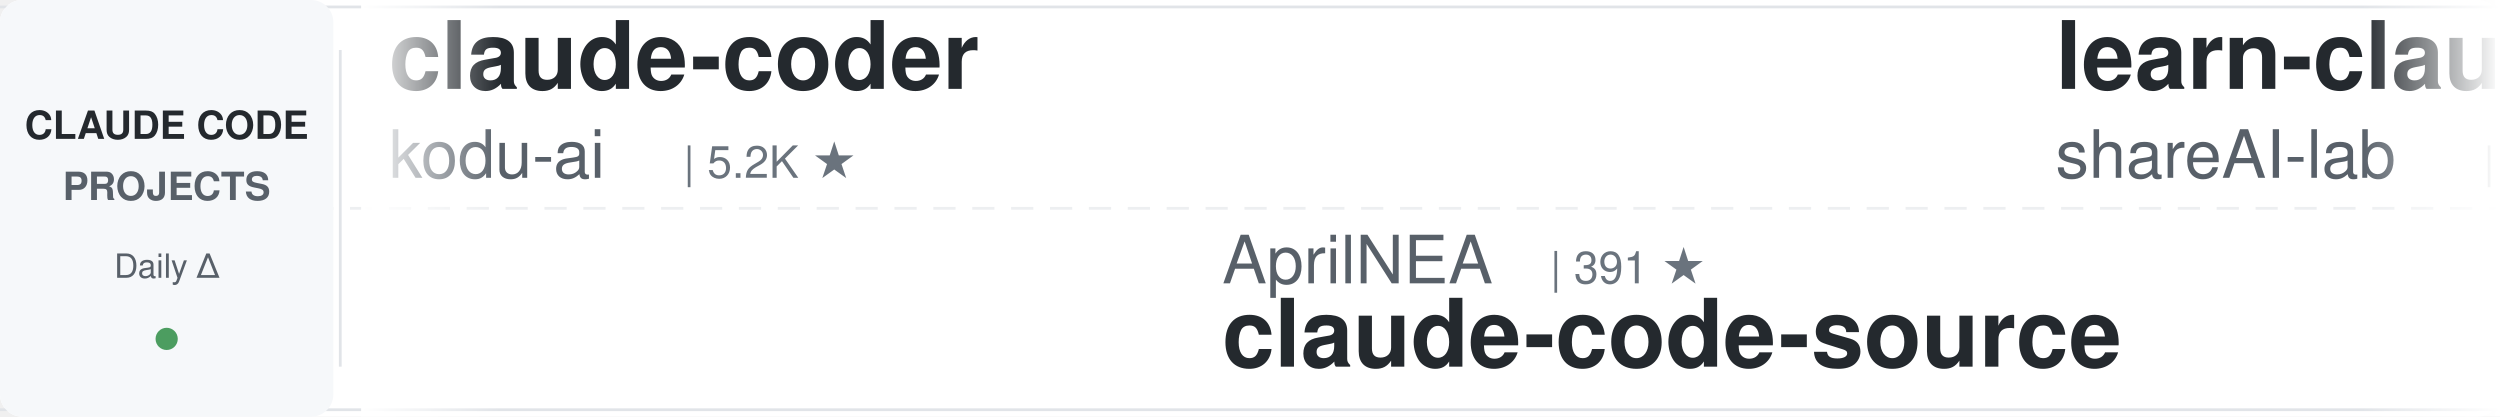
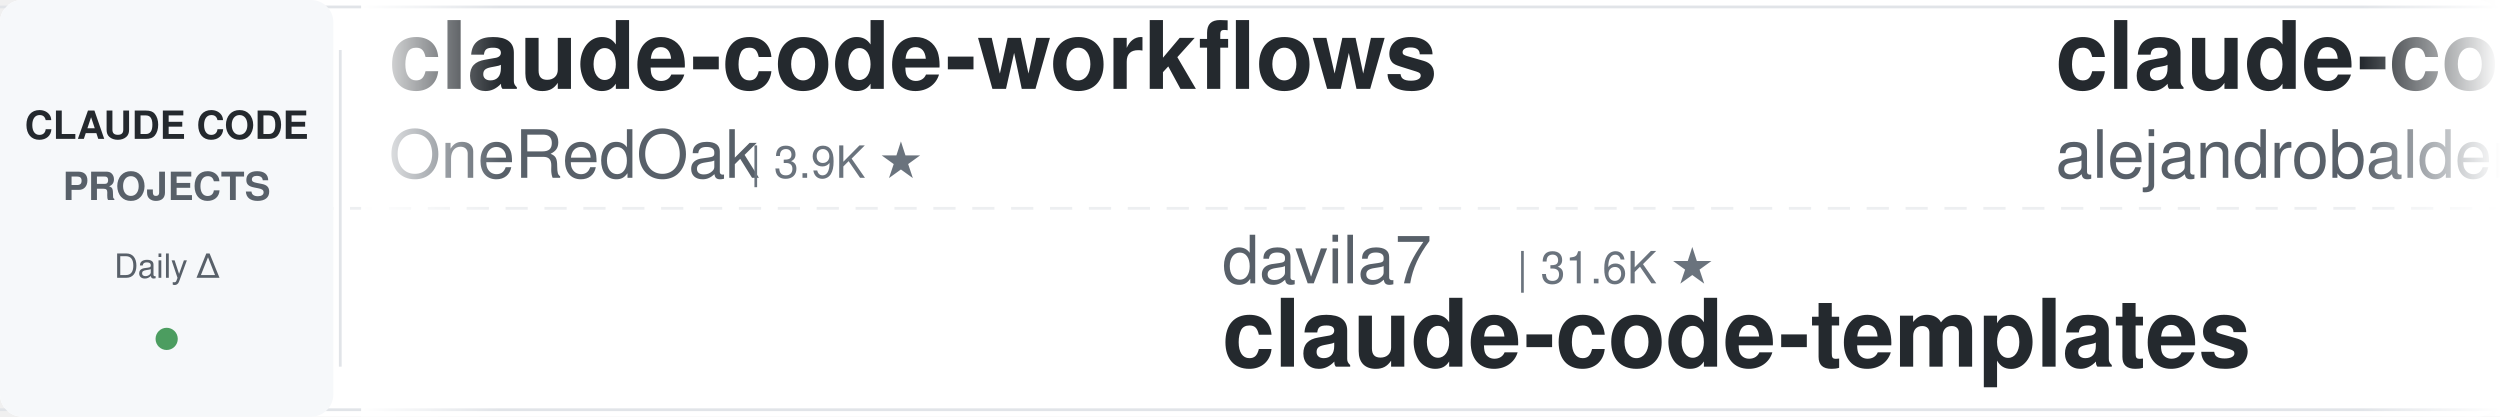
<svg xmlns="http://www.w3.org/2000/svg" width="900" height="150">
  <defs>
    <linearGradient id="leftFade" x1="0%" y1="0%" x2="100%" y2="0%">
      <stop offset="0%" style="stop-color:#ffffff;stop-opacity:1" />
      <stop offset="100%" style="stop-color:#ffffff;stop-opacity:0" />
    </linearGradient>
    <linearGradient id="rightFade" x1="0%" y1="0%" x2="100%" y2="0%">
      <stop offset="0%" style="stop-color:#ffffff;stop-opacity:0" />
      <stop offset="100%" style="stop-color:#ffffff;stop-opacity:1" />
    </linearGradient>
  </defs>
  <rect width="900" height="150" fill="#ffffff" rx="8" />
  <rect x="0" y="2" width="900" height="1" fill="#e1e4e8" />
  <rect x="0" y="147" width="900" height="1" fill="#e1e4e8" />
  <line x1="0" y1="75" x2="900" y2="75" stroke="#e1e4e8" stroke-width="1" stroke-dasharray="8 6" opacity="0.6" />
  <rect x="0" y="0" width="120" height="150" fill="#f6f8fa" rx="8" />
  <text x="60" y="50" font-family="-apple-system, BlinkMacSystemFont, 'Segoe UI', Helvetica, Arial, sans-serif" font-size="14" font-weight="600" fill="#24292e" text-anchor="middle">CLAUDE CODE</text>
  <text x="60" y="72" font-family="-apple-system, BlinkMacSystemFont, 'Segoe UI', Helvetica, Arial, sans-serif" font-size="14" font-weight="600" fill="#586069" text-anchor="middle">PROJECTS</text>
  <text x="60" y="100" font-family="-apple-system, BlinkMacSystemFont, 'Segoe UI', Helvetica, Arial, sans-serif" font-size="12" font-weight="500" fill="#586069" text-anchor="middle">Daily Δ</text>
  <circle cx="60" cy="122" r="4" fill="#22863a" opacity="0.8" />
  <rect x="122" y="18" width="1" height="114" fill="#e1e4e8" />
  <clipPath id="tickerClip">
    <rect x="130" y="0" width="770" height="150" />
  </clipPath>
  <g clip-path="url(#tickerClip)">
    <g id="tickerItems">
      <animateTransform attributeName="transform" attributeType="XML" type="translate" from="0 0" to="-3000 0" dur="54s" repeatCount="indefinite" />
      <g transform="translate(0, 0)">
-         <text x="140" y="32" font-family="-apple-system, BlinkMacSystemFont, 'Segoe UI', Helvetica, Arial, sans-serif" font-size="34" font-weight="600" fill="#24292e">claude-coder</text>
-         <text x="140" y="64" font-family="-apple-system, BlinkMacSystemFont, 'Segoe UI', Helvetica, Arial, sans-serif" font-size="24" font-weight="400" fill="#586069">kodu-ai</text>
-         <text x="246" y="64" font-family="-apple-system, BlinkMacSystemFont, 'Segoe UI', Helvetica, Arial, sans-serif" font-size="16" font-weight="500" fill="#6a737d">| 5.2K ★</text>
+         <text x="140" y="32" font-family="-apple-system, BlinkMacSystemFont, 'Segoe UI', Helvetica, Arial, sans-serif" font-size="34" font-weight="600" fill="#24292e">claude-code-workflows</text>
+         <text x="140" y="64" font-family="-apple-system, BlinkMacSystemFont, 'Segoe UI', Helvetica, Arial, sans-serif" font-size="24" font-weight="400" fill="#586069">OneRedOak</text>
+         <text x="270" y="64" font-family="-apple-system, BlinkMacSystemFont, 'Segoe UI', Helvetica, Arial, sans-serif" font-size="16" font-weight="500" fill="#6a737d">| 3.9K ★</text>
      </g>
      <g transform="translate(300, 0)">
-         <text x="140" y="102" font-family="-apple-system, BlinkMacSystemFont, 'Segoe UI', Helvetica, Arial, sans-serif" font-size="24" font-weight="400" fill="#586069">AprilNEA</text>
-         <text x="258" y="102" font-family="-apple-system, BlinkMacSystemFont, 'Segoe UI', Helvetica, Arial, sans-serif" font-size="16" font-weight="500" fill="#6a737d">| 391 ★</text>
-         <text x="140" y="132" font-family="-apple-system, BlinkMacSystemFont, 'Segoe UI', Helvetica, Arial, sans-serif" font-size="34" font-weight="600" fill="#24292e">claude-code-source</text>
+         <text x="140" y="102" font-family="-apple-system, BlinkMacSystemFont, 'Segoe UI', Helvetica, Arial, sans-serif" font-size="24" font-weight="400" fill="#586069">davila7</text>
+         <text x="246" y="102" font-family="-apple-system, BlinkMacSystemFont, 'Segoe UI', Helvetica, Arial, sans-serif" font-size="16" font-weight="500" fill="#6a737d">| 31.6K ★</text>
+         <text x="140" y="132" font-family="-apple-system, BlinkMacSystemFont, 'Segoe UI', Helvetica, Arial, sans-serif" font-size="34" font-weight="600" fill="#24292e">claude-code-templates</text>
      </g>
      <g transform="translate(600, 0)">
-         <text x="140" y="32" font-family="-apple-system, BlinkMacSystemFont, 'Segoe UI', Helvetica, Arial, sans-serif" font-size="34" font-weight="600" fill="#24292e">learn-claude-code</text>
-         <text x="140" y="64" font-family="-apple-system, BlinkMacSystemFont, 'Segoe UI', Helvetica, Arial, sans-serif" font-size="24" font-weight="400" fill="#586069">shareAI-lab</text>
-         <text x="294" y="64" font-family="-apple-system, BlinkMacSystemFont, 'Segoe UI', Helvetica, Arial, sans-serif" font-size="16" font-weight="500" fill="#6a737d">| 77.5K ★</text>
+         <text x="140" y="32" font-family="-apple-system, BlinkMacSystemFont, 'Segoe UI', Helvetica, Arial, sans-serif" font-size="34" font-weight="600" fill="#24292e">claude-code-from-source</text>
+         <text x="140" y="64" font-family="-apple-system, BlinkMacSystemFont, 'Segoe UI', Helvetica, Arial, sans-serif" font-size="24" font-weight="400" fill="#586069">alejandrobalderas</text>
+         <text x="366" y="64" font-family="-apple-system, BlinkMacSystemFont, 'Segoe UI', Helvetica, Arial, sans-serif" font-size="16" font-weight="500" fill="#6a737d">| 2.9K ★</text>
      </g>
      <g transform="translate(900, 0)">
-         <text x="140" y="102" font-family="-apple-system, BlinkMacSystemFont, 'Segoe UI', Helvetica, Arial, sans-serif" font-size="24" font-weight="400" fill="#586069">disler</text>
-         <text x="234" y="102" font-family="-apple-system, BlinkMacSystemFont, 'Segoe UI', Helvetica, Arial, sans-serif" font-size="16" font-weight="500" fill="#6a737d">| 3.9K ★</text>
-         <text x="140" y="132" font-family="-apple-system, BlinkMacSystemFont, 'Segoe UI', Helvetica, Arial, sans-serif" font-size="34" font-weight="600" fill="#24292e">claude-code-hooks-master...</text>
-       </g>
-       <g transform="translate(1200, 0)">
-         <text x="140" y="32" font-family="-apple-system, BlinkMacSystemFont, 'Segoe UI', Helvetica, Arial, sans-serif" font-size="34" font-weight="600" fill="#24292e">claude-code-guide</text>
-         <text x="140" y="64" font-family="-apple-system, BlinkMacSystemFont, 'Segoe UI', Helvetica, Arial, sans-serif" font-size="24" font-weight="400" fill="#586069">zebbern</text>
-         <text x="246" y="64" font-family="-apple-system, BlinkMacSystemFont, 'Segoe UI', Helvetica, Arial, sans-serif" font-size="16" font-weight="500" fill="#6a737d">| 4.6K ★</text>
-       </g>
-       <g transform="translate(1500, 0)">
        <text x="140" y="102" font-family="-apple-system, BlinkMacSystemFont, 'Segoe UI', Helvetica, Arial, sans-serif" font-size="24" font-weight="400" fill="#586069">AICoderTudou</text>
        <text x="306" y="102" font-family="-apple-system, BlinkMacSystemFont, 'Segoe UI', Helvetica, Arial, sans-serif" font-size="16" font-weight="500" fill="#6a737d">| 494 ★</text>
        <text x="140" y="132" font-family="-apple-system, BlinkMacSystemFont, 'Segoe UI', Helvetica, Arial, sans-serif" font-size="34" font-weight="600" fill="#24292e">claude-code-tudou</text>
      </g>
-       <g transform="translate(1800, 0)">
+       <g transform="translate(1200, 0)">
        <text x="140" y="32" font-family="-apple-system, BlinkMacSystemFont, 'Segoe UI', Helvetica, Arial, sans-serif" font-size="34" font-weight="600" fill="#24292e">claude-code-source</text>
        <text x="140" y="64" font-family="-apple-system, BlinkMacSystemFont, 'Segoe UI', Helvetica, Arial, sans-serif" font-size="24" font-weight="400" fill="#586069">hangsman</text>
-         <text x="258" y="64" font-family="-apple-system, BlinkMacSystemFont, 'Segoe UI', Helvetica, Arial, sans-serif" font-size="16" font-weight="500" fill="#6a737d">| 796 ★</text>
+         <text x="258" y="64" font-family="-apple-system, BlinkMacSystemFont, 'Segoe UI', Helvetica, Arial, sans-serif" font-size="16" font-weight="500" fill="#6a737d">| 795 ★</text>
+       </g>
+       <g transform="translate(1500, 0)">
+         <text x="140" y="102" font-family="-apple-system, BlinkMacSystemFont, 'Segoe UI', Helvetica, Arial, sans-serif" font-size="24" font-weight="400" fill="#586069">liuup</text>
+         <text x="222" y="102" font-family="-apple-system, BlinkMacSystemFont, 'Segoe UI', Helvetica, Arial, sans-serif" font-size="16" font-weight="500" fill="#6a737d">| 4.0K ★</text>
+         <text x="140" y="132" font-family="-apple-system, BlinkMacSystemFont, 'Segoe UI', Helvetica, Arial, sans-serif" font-size="34" font-weight="600" fill="#24292e">claude-code-analysis</text>
+       </g>
+       <g transform="translate(1800, 0)">
+         <text x="140" y="32" font-family="-apple-system, BlinkMacSystemFont, 'Segoe UI', Helvetica, Arial, sans-serif" font-size="34" font-weight="600" fill="#24292e">claude-code-from-scratch</text>
+         <text x="140" y="64" font-family="-apple-system, BlinkMacSystemFont, 'Segoe UI', Helvetica, Arial, sans-serif" font-size="24" font-weight="400" fill="#586069">Windy3f3f3f3f</text>
+         <text x="318" y="64" font-family="-apple-system, BlinkMacSystemFont, 'Segoe UI', Helvetica, Arial, sans-serif" font-size="16" font-weight="500" fill="#6a737d">| 2.7K ★</text>
      </g>
      <g transform="translate(2100, 0)">
-         <text x="140" y="102" font-family="-apple-system, BlinkMacSystemFont, 'Segoe UI', Helvetica, Arial, sans-serif" font-size="24" font-weight="400" fill="#586069">Njengah</text>
-         <text x="246" y="102" font-family="-apple-system, BlinkMacSystemFont, 'Segoe UI', Helvetica, Arial, sans-serif" font-size="16" font-weight="500" fill="#6a737d">| 1.9K ★</text>
-         <text x="140" y="132" font-family="-apple-system, BlinkMacSystemFont, 'Segoe UI', Helvetica, Arial, sans-serif" font-size="34" font-weight="600" fill="#24292e">claude-code-cheat-sheet</text>
+         <text x="140" y="102" font-family="-apple-system, BlinkMacSystemFont, 'Segoe UI', Helvetica, Arial, sans-serif" font-size="24" font-weight="400" fill="#586069">lorryjovens-hub</text>
+         <text x="342" y="102" font-family="-apple-system, BlinkMacSystemFont, 'Segoe UI', Helvetica, Arial, sans-serif" font-size="16" font-weight="500" fill="#6a737d">| 1.7K ★</text>
+         <text x="140" y="132" font-family="-apple-system, BlinkMacSystemFont, 'Segoe UI', Helvetica, Arial, sans-serif" font-size="34" font-weight="600" fill="#24292e">claude-code-rust</text>
      </g>
      <g transform="translate(2400, 0)">
-         <text x="140" y="32" font-family="-apple-system, BlinkMacSystemFont, 'Segoe UI', Helvetica, Arial, sans-serif" font-size="34" font-weight="600" fill="#24292e">edmunds-claude-code</text>
-         <text x="140" y="64" font-family="-apple-system, BlinkMacSystemFont, 'Segoe UI', Helvetica, Arial, sans-serif" font-size="24" font-weight="400" fill="#586069">edmund-io</text>
-         <text x="270" y="64" font-family="-apple-system, BlinkMacSystemFont, 'Segoe UI', Helvetica, Arial, sans-serif" font-size="16" font-weight="500" fill="#6a737d">| 1.5K ★</text>
+         <text x="140" y="32" font-family="-apple-system, BlinkMacSystemFont, 'Segoe UI', Helvetica, Arial, sans-serif" font-size="34" font-weight="600" fill="#24292e">claude-code-guide</text>
+         <text x="140" y="64" font-family="-apple-system, BlinkMacSystemFont, 'Segoe UI', Helvetica, Arial, sans-serif" font-size="24" font-weight="400" fill="#586069">Cranot</text>
+         <text x="234" y="64" font-family="-apple-system, BlinkMacSystemFont, 'Segoe UI', Helvetica, Arial, sans-serif" font-size="16" font-weight="500" fill="#6a737d">| 2.9K ★</text>
      </g>
      <g transform="translate(2700, 0)">
-         <text x="140" y="102" font-family="-apple-system, BlinkMacSystemFont, 'Segoe UI', Helvetica, Arial, sans-serif" font-size="24" font-weight="400" fill="#586069">OneRedOak</text>
-         <text x="270" y="102" font-family="-apple-system, BlinkMacSystemFont, 'Segoe UI', Helvetica, Arial, sans-serif" font-size="16" font-weight="500" fill="#6a737d">| 3.9K ★</text>
-         <text x="140" y="132" font-family="-apple-system, BlinkMacSystemFont, 'Segoe UI', Helvetica, Arial, sans-serif" font-size="34" font-weight="600" fill="#24292e">claude-code-workflows</text>
+         <text x="140" y="102" font-family="-apple-system, BlinkMacSystemFont, 'Segoe UI', Helvetica, Arial, sans-serif" font-size="24" font-weight="400" fill="#586069">Alishahryar1</text>
+         <text x="306" y="102" font-family="-apple-system, BlinkMacSystemFont, 'Segoe UI', Helvetica, Arial, sans-serif" font-size="16" font-weight="500" fill="#6a737d">| 55.8K ★</text>
+         <text x="140" y="132" font-family="-apple-system, BlinkMacSystemFont, 'Segoe UI', Helvetica, Arial, sans-serif" font-size="34" font-weight="600" fill="#24292e">free-claude-code</text>
      </g>
      <g transform="translate(3000, 0)">
-         <text x="140" y="32" font-family="-apple-system, BlinkMacSystemFont, 'Segoe UI', Helvetica, Arial, sans-serif" font-size="34" font-weight="600" fill="#24292e">claude-coder</text>
-         <text x="140" y="64" font-family="-apple-system, BlinkMacSystemFont, 'Segoe UI', Helvetica, Arial, sans-serif" font-size="24" font-weight="400" fill="#586069">kodu-ai</text>
-         <text x="246" y="64" font-family="-apple-system, BlinkMacSystemFont, 'Segoe UI', Helvetica, Arial, sans-serif" font-size="16" font-weight="500" fill="#6a737d">| 5.2K ★</text>
+         <text x="140" y="32" font-family="-apple-system, BlinkMacSystemFont, 'Segoe UI', Helvetica, Arial, sans-serif" font-size="34" font-weight="600" fill="#24292e">claude-code-workflows</text>
+         <text x="140" y="64" font-family="-apple-system, BlinkMacSystemFont, 'Segoe UI', Helvetica, Arial, sans-serif" font-size="24" font-weight="400" fill="#586069">OneRedOak</text>
+         <text x="270" y="64" font-family="-apple-system, BlinkMacSystemFont, 'Segoe UI', Helvetica, Arial, sans-serif" font-size="16" font-weight="500" fill="#6a737d">| 3.9K ★</text>
      </g>
      <g transform="translate(3300, 0)">
-         <text x="140" y="102" font-family="-apple-system, BlinkMacSystemFont, 'Segoe UI', Helvetica, Arial, sans-serif" font-size="24" font-weight="400" fill="#586069">AprilNEA</text>
-         <text x="258" y="102" font-family="-apple-system, BlinkMacSystemFont, 'Segoe UI', Helvetica, Arial, sans-serif" font-size="16" font-weight="500" fill="#6a737d">| 391 ★</text>
-         <text x="140" y="132" font-family="-apple-system, BlinkMacSystemFont, 'Segoe UI', Helvetica, Arial, sans-serif" font-size="34" font-weight="600" fill="#24292e">claude-code-source</text>
+         <text x="140" y="102" font-family="-apple-system, BlinkMacSystemFont, 'Segoe UI', Helvetica, Arial, sans-serif" font-size="24" font-weight="400" fill="#586069">davila7</text>
+         <text x="246" y="102" font-family="-apple-system, BlinkMacSystemFont, 'Segoe UI', Helvetica, Arial, sans-serif" font-size="16" font-weight="500" fill="#6a737d">| 31.6K ★</text>
+         <text x="140" y="132" font-family="-apple-system, BlinkMacSystemFont, 'Segoe UI', Helvetica, Arial, sans-serif" font-size="34" font-weight="600" fill="#24292e">claude-code-templates</text>
      </g>
      <g transform="translate(3600, 0)">
-         <text x="140" y="32" font-family="-apple-system, BlinkMacSystemFont, 'Segoe UI', Helvetica, Arial, sans-serif" font-size="34" font-weight="600" fill="#24292e">learn-claude-code</text>
-         <text x="140" y="64" font-family="-apple-system, BlinkMacSystemFont, 'Segoe UI', Helvetica, Arial, sans-serif" font-size="24" font-weight="400" fill="#586069">shareAI-lab</text>
-         <text x="294" y="64" font-family="-apple-system, BlinkMacSystemFont, 'Segoe UI', Helvetica, Arial, sans-serif" font-size="16" font-weight="500" fill="#6a737d">| 77.5K ★</text>
+         <text x="140" y="32" font-family="-apple-system, BlinkMacSystemFont, 'Segoe UI', Helvetica, Arial, sans-serif" font-size="34" font-weight="600" fill="#24292e">claude-code-from-source</text>
+         <text x="140" y="64" font-family="-apple-system, BlinkMacSystemFont, 'Segoe UI', Helvetica, Arial, sans-serif" font-size="24" font-weight="400" fill="#586069">alejandrobalderas</text>
+         <text x="366" y="64" font-family="-apple-system, BlinkMacSystemFont, 'Segoe UI', Helvetica, Arial, sans-serif" font-size="16" font-weight="500" fill="#6a737d">| 2.9K ★</text>
      </g>
      <g transform="translate(3900, 0)">
-         <text x="140" y="102" font-family="-apple-system, BlinkMacSystemFont, 'Segoe UI', Helvetica, Arial, sans-serif" font-size="24" font-weight="400" fill="#586069">disler</text>
-         <text x="234" y="102" font-family="-apple-system, BlinkMacSystemFont, 'Segoe UI', Helvetica, Arial, sans-serif" font-size="16" font-weight="500" fill="#6a737d">| 3.9K ★</text>
-         <text x="140" y="132" font-family="-apple-system, BlinkMacSystemFont, 'Segoe UI', Helvetica, Arial, sans-serif" font-size="34" font-weight="600" fill="#24292e">claude-code-hooks-master...</text>
+         <text x="140" y="102" font-family="-apple-system, BlinkMacSystemFont, 'Segoe UI', Helvetica, Arial, sans-serif" font-size="24" font-weight="400" fill="#586069">AICoderTudou</text>
+         <text x="306" y="102" font-family="-apple-system, BlinkMacSystemFont, 'Segoe UI', Helvetica, Arial, sans-serif" font-size="16" font-weight="500" fill="#6a737d">| 494 ★</text>
+         <text x="140" y="132" font-family="-apple-system, BlinkMacSystemFont, 'Segoe UI', Helvetica, Arial, sans-serif" font-size="34" font-weight="600" fill="#24292e">claude-code-tudou</text>
      </g>
    </g>
  </g>
  <rect x="130" y="0" width="50" height="150" fill="url(#leftFade)" />
  <rect x="850" y="0" width="50" height="150" fill="url(#rightFade)" />
</svg>
